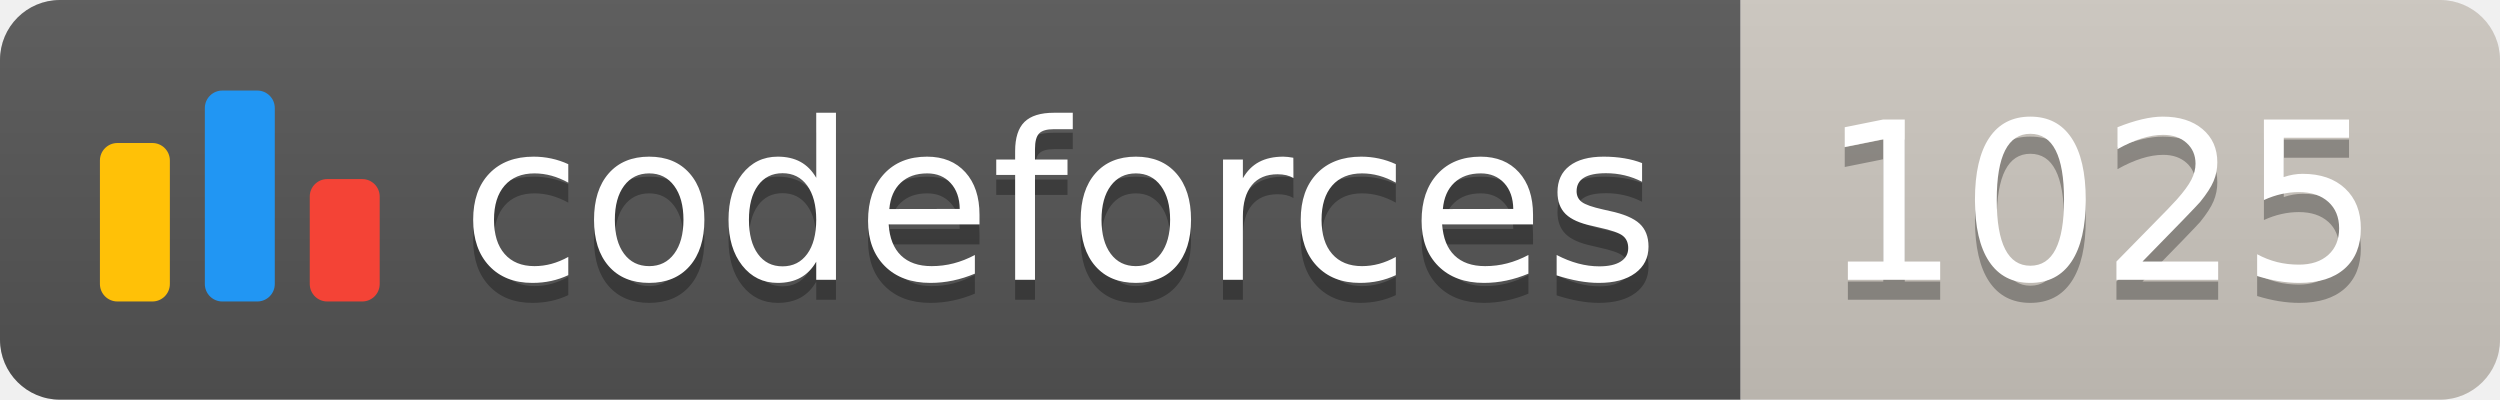
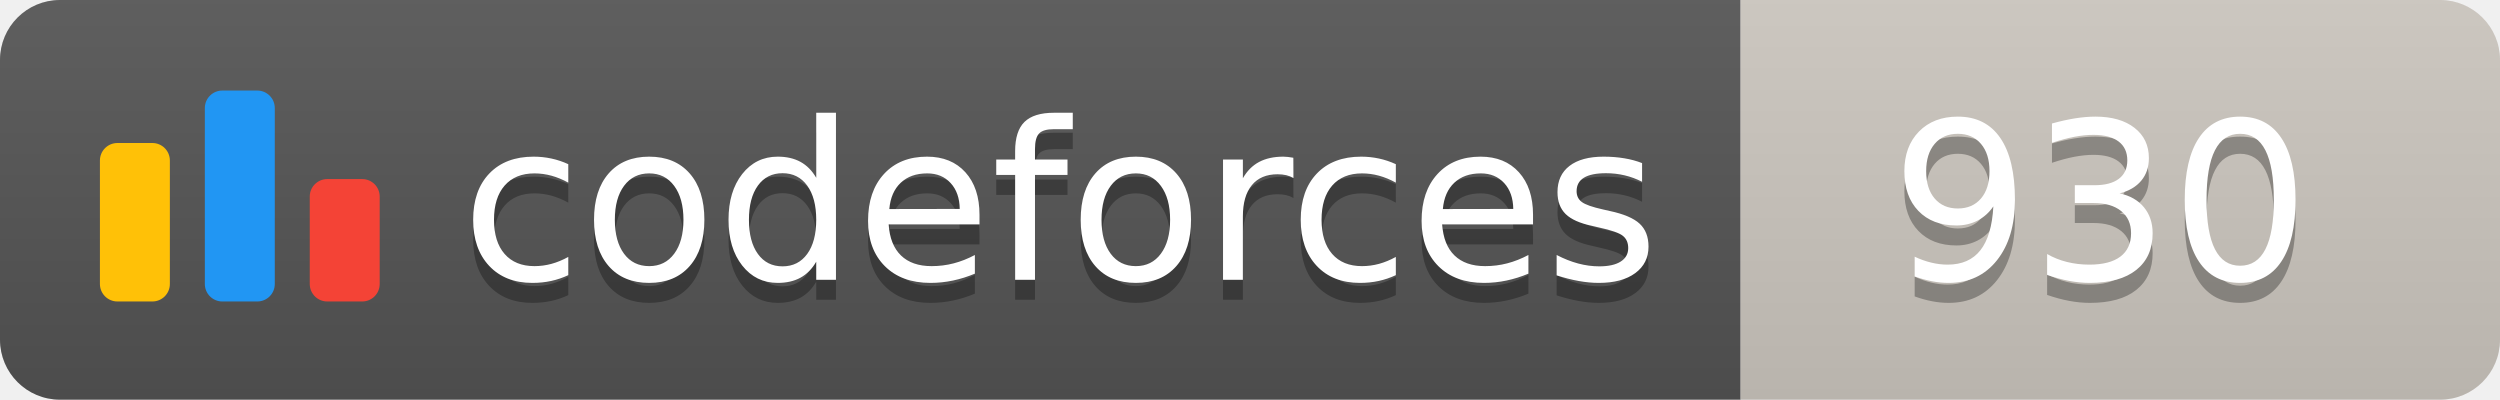
<svg xmlns="http://www.w3.org/2000/svg" width="125.1" height="20">
  <linearGradient id="smooth" x2="0" y2="100%">
    <stop offset="0" stop-color="#bbb" stop-opacity=".1" />
    <stop offset="1" stop-opacity=".1" />
  </linearGradient>
  <clipPath id="round">
    <rect width="125.1" height="20" rx="3" fill="#fff" />
  </clipPath>
  <g clip-path="url(#round)">
    <rect width="87.1" height="20" fill="#555" />
    <rect x="87.1" width="38.0" height="20" fill="#cec8c1" />
    <rect width="125.1" height="20" fill="url(#smooth)" />
  </g>
  <g fill="#fff" text-anchor="middle" font-family="DejaVu Sans,Verdana,Geneva,sans-serif" font-size="110">
    <svg x="5" y="3" class="logo" width="14" height="14" viewBox="0 0 32 25" fill="none">
      <rect y="6" width="8" height="18.125" rx="2" fill="#FFC107" />
      <rect x="24" y="10.125" width="8" height="14" rx="2" fill="#F44336" />
      <rect x="12" width="8" height="24.125" rx="2" fill="#2196F3" />
    </svg>
    <text x="530.5" y="150" fill="#010101" fill-opacity=".3" transform="scale(0.1)" textLength="601.0" lengthAdjust="spacing">codeforces
        </text>
    <text x="530.5" y="140" transform="scale(0.1)" textLength="601.0" lengthAdjust="spacing">codeforces</text>
-     <text x="1051.0" y="150" fill="#010101" fill-opacity=".3" transform="scale(0.1)" textLength="280.0" lengthAdjust="spacing">1025
+     <text x="1051.0" y="150" fill="#010101" fill-opacity=".3" transform="scale(0.1)" textLength="280.0" lengthAdjust="spacing">930
        </text>
-     <text x="1051.0" y="140" transform="scale(0.1)" textLength="280.0" lengthAdjust="spacing">1025</text>
+     <text x="1051.0" y="140" transform="scale(0.1)" textLength="280.0" lengthAdjust="spacing">930</text>
  </g>
</svg>
